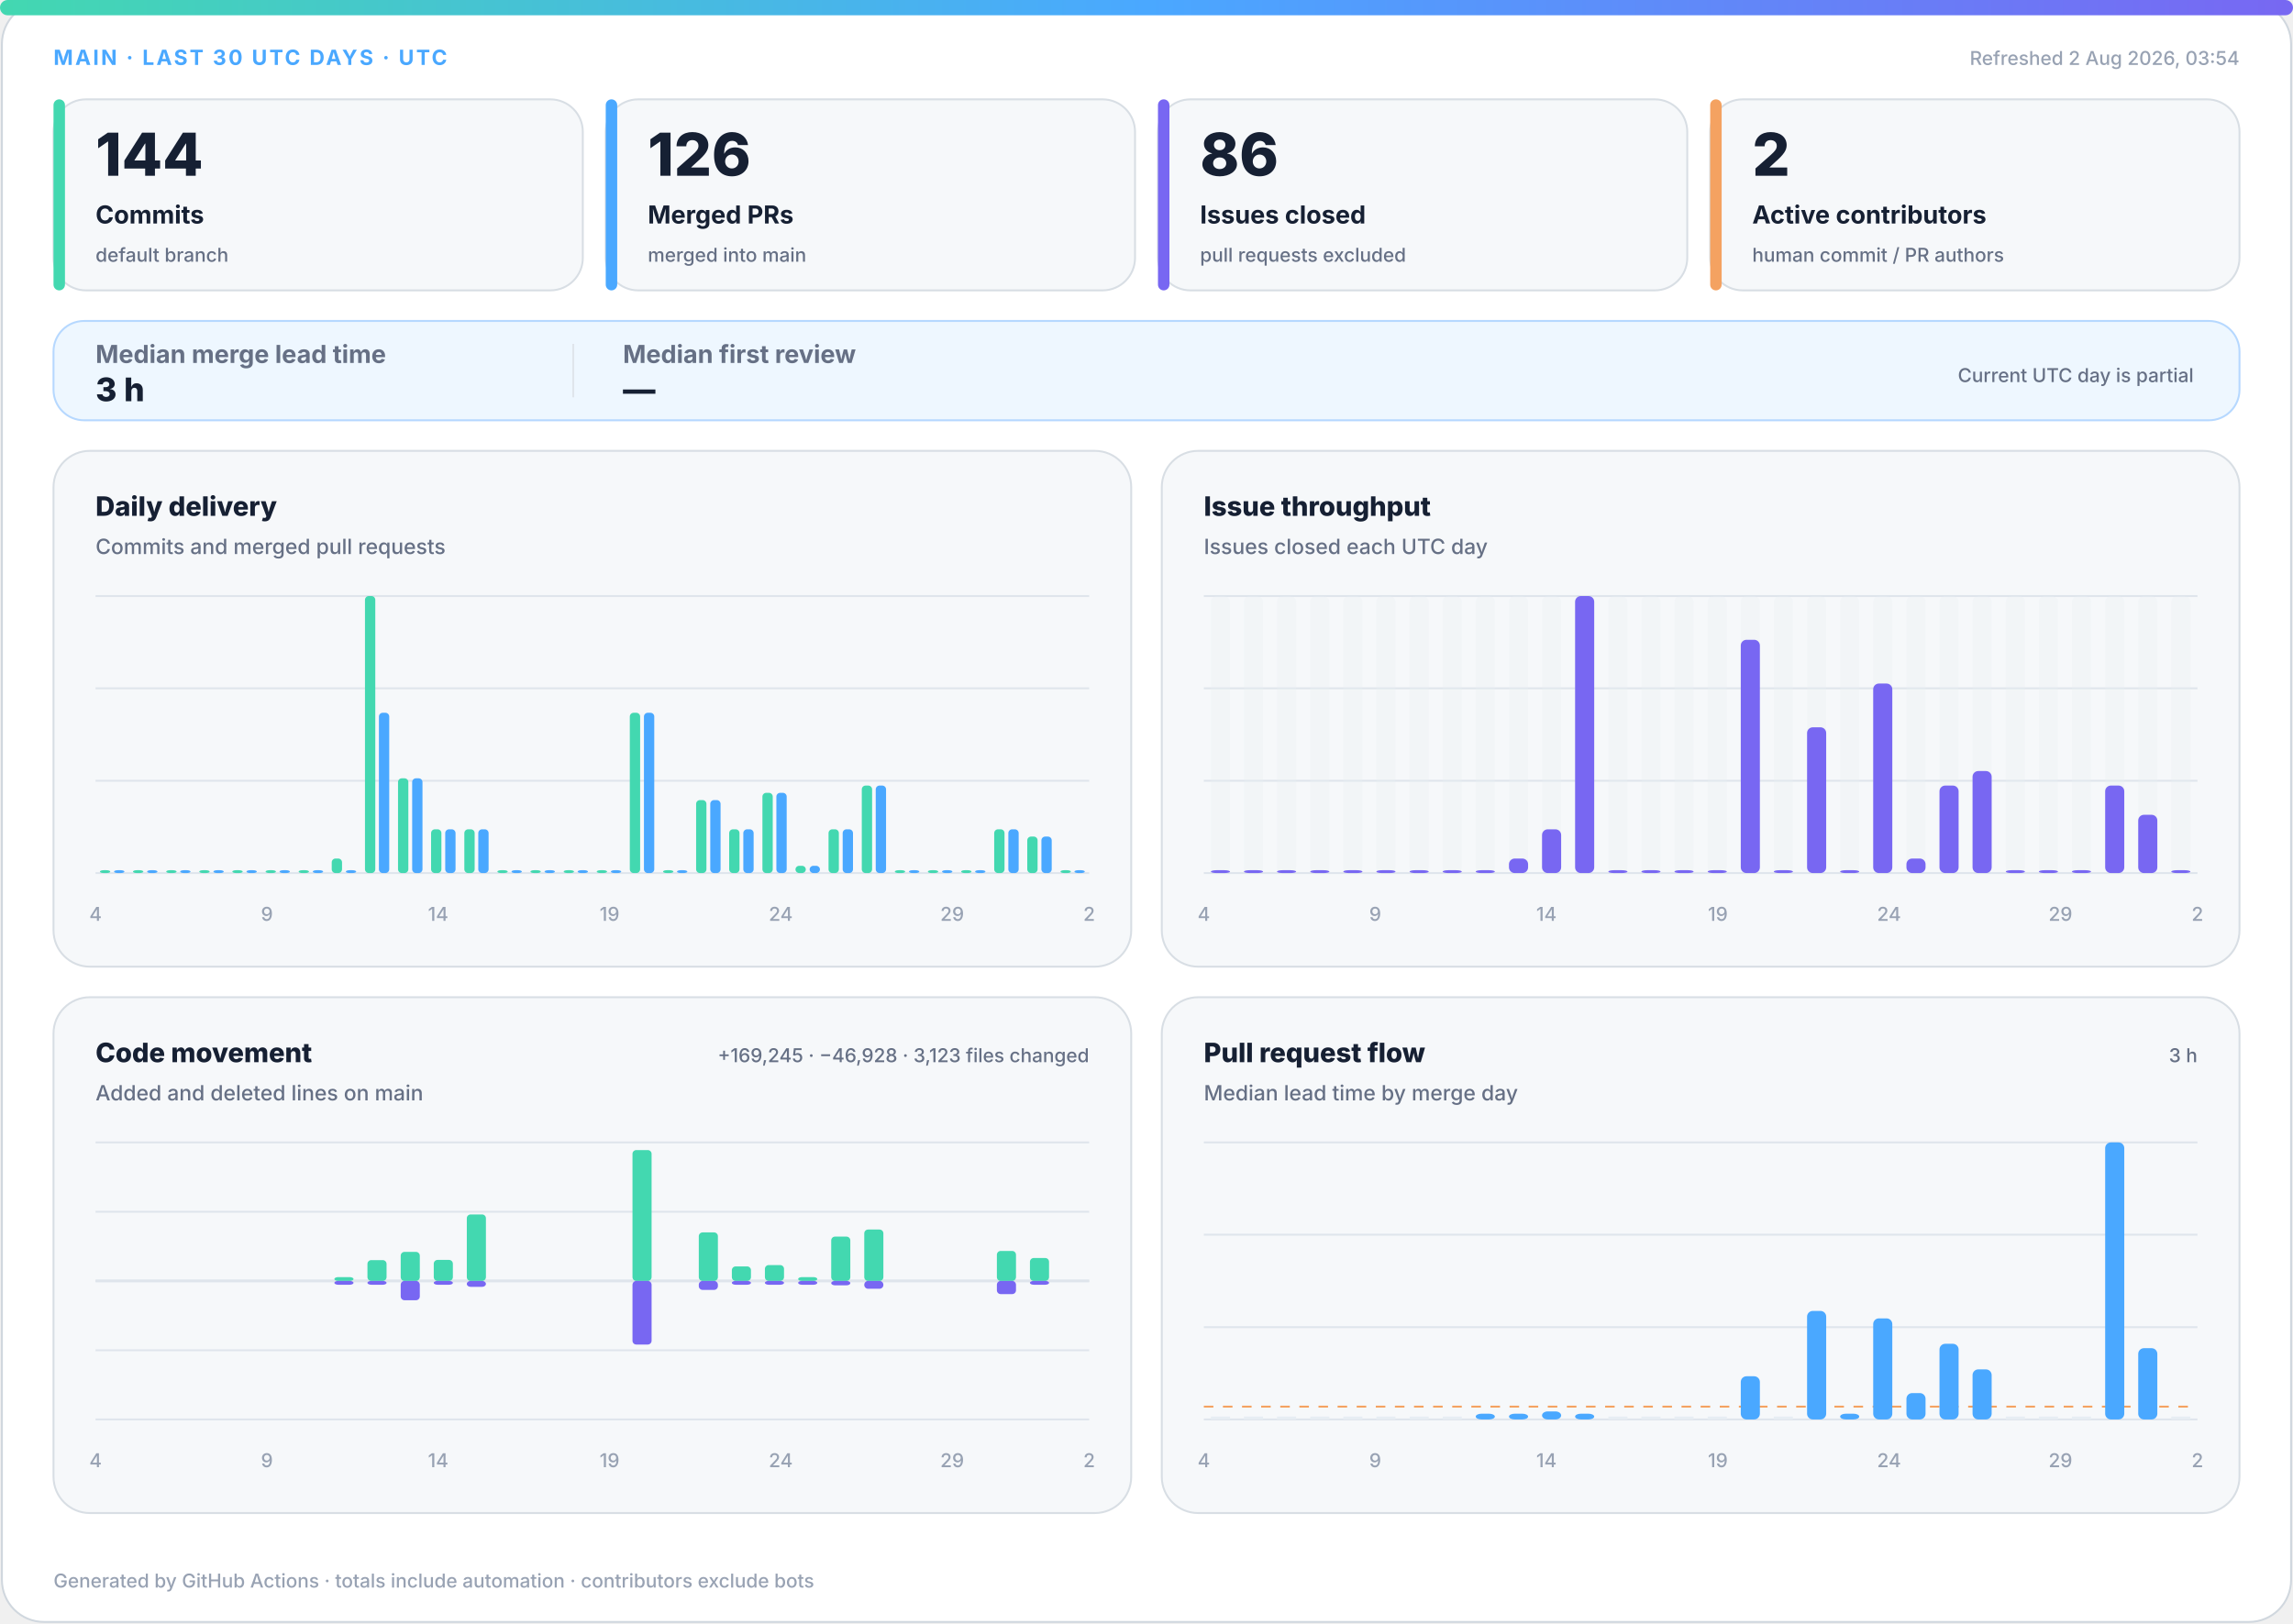
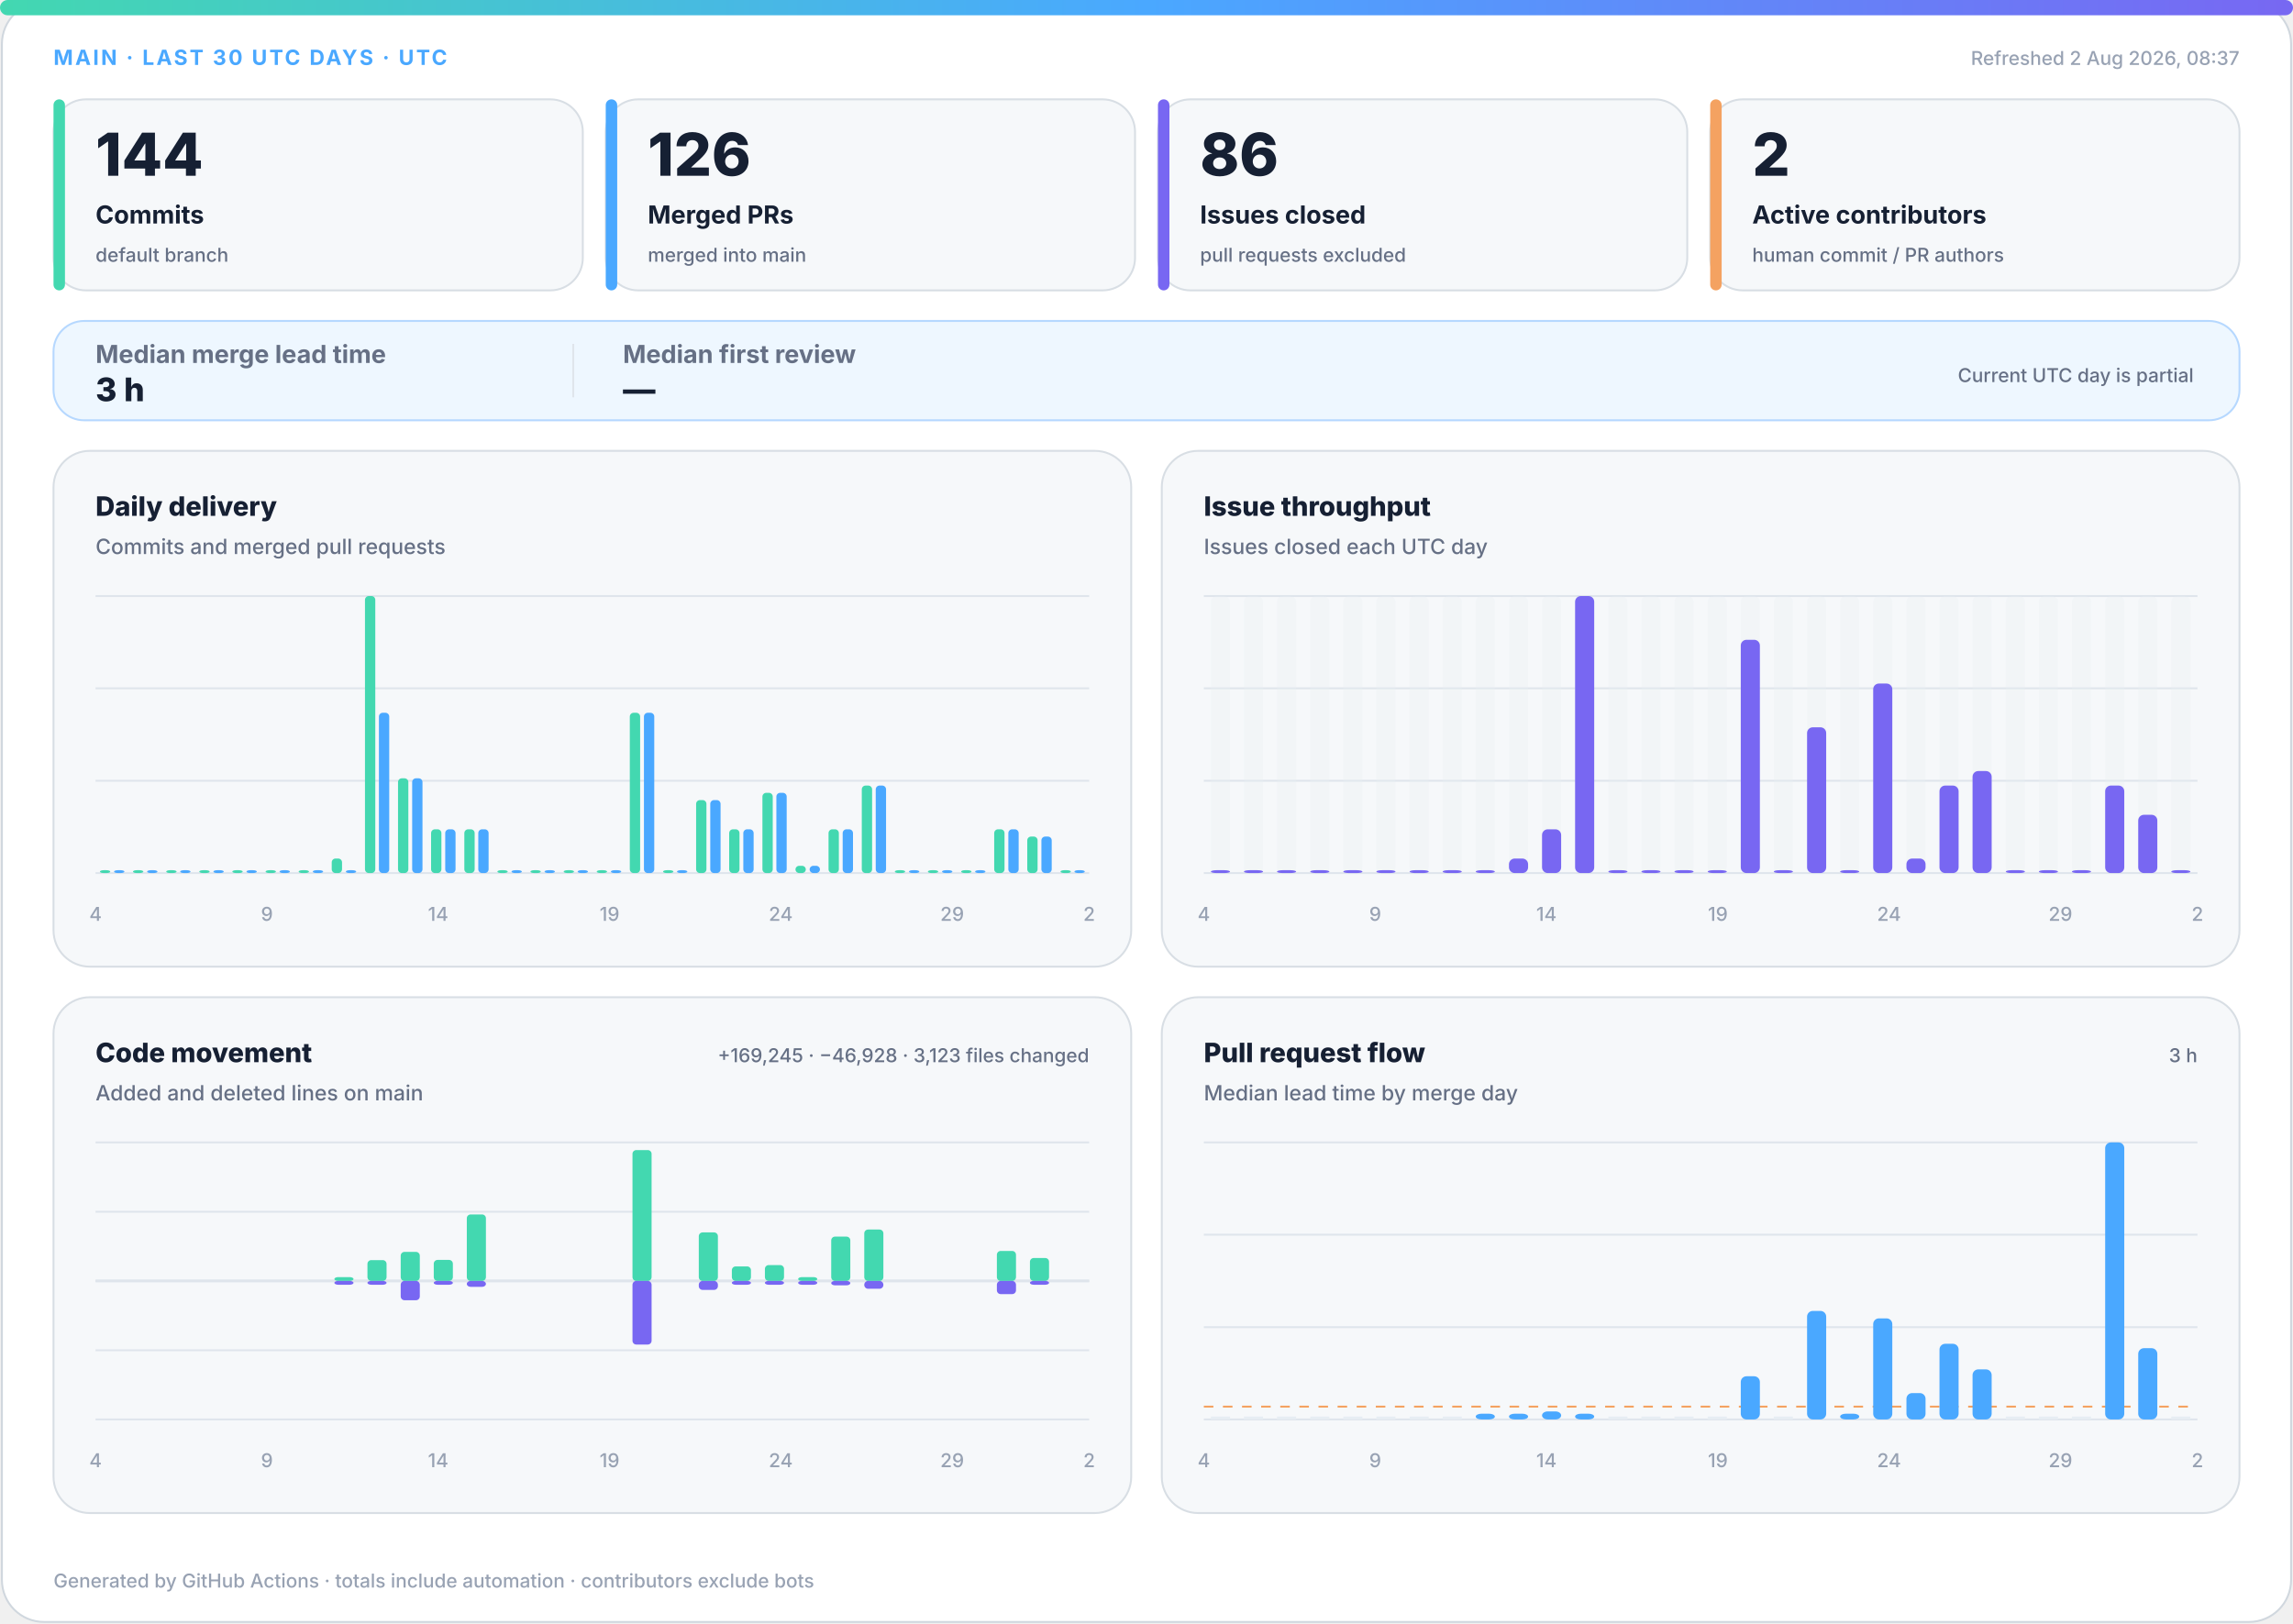
<svg xmlns="http://www.w3.org/2000/svg" width="1200" height="850" viewBox="0 0 1200 850" role="img" aria-labelledby="title desc">
  <defs>
    <linearGradient id="accent" x1="0" y1="0" x2="1" y2="0">
      <stop offset="0%" stop-color="#43d8b0" />
      <stop offset="50%" stop-color="#4aa8ff" />
      <stop offset="100%" stop-color="#7867f2" />
    </linearGradient>
    <linearGradient id="soft" x1="0" y1="0" x2="1" y2="1">
      <stop offset="0%" stop-color="#43d8b0" stop-opacity=".18" />
      <stop offset="100%" stop-color="#7867f2" stop-opacity=".12" />
    </linearGradient>
  </defs>
  <style>
.bg{fill:#fff;stroke:#d0d7de}.surface{fill:#f6f8fa;stroke:#d8dee4}.strong{fill:#eef7ff;stroke:#b6d8ff}.ink{fill:#162033}.muted{fill:#667085}.faint{fill:#98a2b3}.grid{stroke:#dfe5ec}.track{fill:#e7edf3}
.meta{font:750 11px -apple-system,BlinkMacSystemFont,"Segoe UI",sans-serif;letter-spacing:1.1px}.value{font:820 31px -apple-system,BlinkMacSystemFont,"Segoe UI",sans-serif}.label{font:720 13px -apple-system,BlinkMacSystemFont,"Segoe UI",sans-serif}.scope{font:520 10px -apple-system,BlinkMacSystemFont,"Segoe UI",sans-serif}.chart-title{font:760 14px -apple-system,BlinkMacSystemFont,"Segoe UI",sans-serif}.chart-subtitle{font:520 11px -apple-system,BlinkMacSystemFont,"Segoe UI",sans-serif}.small{font:540 10px -apple-system,BlinkMacSystemFont,"Segoe UI",sans-serif}.flow-value{font:780 17px -apple-system,BlinkMacSystemFont,"Segoe UI",sans-serif}
@media(prefers-color-scheme:dark){.bg{fill:#0d1117;stroke:#30363d}.surface{fill:#161b22;stroke:#30363d}.strong{fill:#10263a;stroke:#244d70}.ink{fill:#f0f6fc}.muted{fill:#a7b0bc}.faint{fill:#7d8590}.grid{stroke:#30363d}.track{fill:#27313d}}
</style>
  <rect class="bg" x="1" y="1" width="1198" height="848" rx="22" />
  <rect x="0" y="0" width="1200" height="8" rx="4" fill="url(#accent)" />
  <text class="meta" x="28" y="34" fill="#4aa8ff">MAIN · LAST 30 UTC DAYS · UTC</text>
-   <text class="small faint" x="1172" y="34" text-anchor="end">Refreshed 2 Aug 2026, 03:54</text>
+   <text class="small faint" x="1172" y="34" text-anchor="end">Refreshed 2 Aug 2026, 08:37</text>
  <g>
    <rect class="surface" x="28" y="52" width="277" height="100" rx="17" />
    <rect x="28" y="52" width="6" height="100" rx="3" fill="#43d8b0" />
    <text class="value ink" x="50" y="92" style="font-size:31px">144</text>
    <text class="label ink" x="50" y="117" style="font-size:13px">Commits</text>
    <text class="scope muted" x="50" y="137" style="font-size:10px">default branch</text>
  </g>
  <g>
    <rect class="surface" x="317" y="52" width="277" height="100" rx="17" />
    <rect x="317" y="52" width="6" height="100" rx="3" fill="#4aa8ff" />
    <text class="value ink" x="339" y="92" style="font-size:31px">126</text>
    <text class="label ink" x="339" y="117" style="font-size:13px">Merged PRs</text>
    <text class="scope muted" x="339" y="137" style="font-size:10px">merged into main</text>
  </g>
  <g>
    <rect class="surface" x="606" y="52" width="277" height="100" rx="17" />
    <rect x="606" y="52" width="6" height="100" rx="3" fill="#7867f2" />
    <text class="value ink" x="628" y="92" style="font-size:31px">86</text>
    <text class="label ink" x="628" y="117" style="font-size:13px">Issues closed</text>
    <text class="scope muted" x="628" y="137" style="font-size:10px">pull requests excluded</text>
  </g>
  <g>
    <rect class="surface" x="895" y="52" width="277" height="100" rx="17" />
    <rect x="895" y="52" width="6" height="100" rx="3" fill="#f4a261" />
    <text class="value ink" x="917" y="92" style="font-size:31px">2</text>
    <text class="label ink" x="917" y="117" style="font-size:13px">Active contributors</text>
    <text class="scope muted" x="917" y="137" style="font-size:10px">human commit / PR authors</text>
  </g>
  <g>
    <rect class="strong" x="28" y="168" width="1144" height="52" rx="16" fill="url(#soft)" />
    <text class="label muted" x="50" y="190">Median merge lead time</text>
    <text class="flow-value ink" x="50" y="210">3 h</text>
    <line class="grid" x1="300" y1="180" x2="300" y2="208" />
    <text class="label muted" x="326" y="190">Median first review</text>
    <text class="flow-value ink" x="326" y="210">—</text>
    <text class="scope muted" x="1148" y="200" text-anchor="end">Current UTC day is partial</text>
  </g>
  <g>
    <rect class="surface" x="28" y="236" width="564" height="270" rx="19" />
    <text class="chart-title ink" x="50" y="270">Daily delivery</text>
    <text class="chart-subtitle muted" x="50" y="290">Commits and merged pull requests</text>
    <line class="grid" x1="50" y1="312.0" x2="570" y2="312.0" />
    <line class="grid" x1="50" y1="360.3" x2="570" y2="360.3" />
    <line class="grid" x1="50" y1="408.7" x2="570" y2="408.7" />
    <line class="grid" x1="50" y1="457.0" x2="570" y2="457.0" />
    <rect x="52.3" y="455.5" width="5.4" height="1.5" rx="2" fill="#43d8b0" />
    <rect x="59.7" y="455.5" width="5.4" height="1.5" rx="2" fill="#4aa8ff" />
    <rect x="69.6" y="455.5" width="5.4" height="1.5" rx="2" fill="#43d8b0" />
    <rect x="77.0" y="455.5" width="5.4" height="1.5" rx="2" fill="#4aa8ff" />
    <rect x="87.0" y="455.5" width="5.4" height="1.5" rx="2" fill="#43d8b0" />
    <rect x="94.3" y="455.5" width="5.4" height="1.5" rx="2" fill="#4aa8ff" />
    <rect x="104.3" y="455.5" width="5.4" height="1.5" rx="2" fill="#43d8b0" />
    <rect x="111.7" y="455.5" width="5.4" height="1.5" rx="2" fill="#4aa8ff" />
    <rect x="121.6" y="455.5" width="5.4" height="1.5" rx="2" fill="#43d8b0" />
    <rect x="129.0" y="455.5" width="5.4" height="1.5" rx="2" fill="#4aa8ff" />
    <rect x="139.0" y="455.5" width="5.4" height="1.5" rx="2" fill="#43d8b0" />
    <rect x="146.3" y="455.5" width="5.4" height="1.5" rx="2" fill="#4aa8ff" />
    <rect x="156.3" y="455.5" width="5.4" height="1.5" rx="2" fill="#43d8b0" />
    <rect x="163.7" y="455.5" width="5.4" height="1.5" rx="2" fill="#4aa8ff" />
    <rect x="173.6" y="449.4" width="5.4" height="7.6" rx="2" fill="#43d8b0" />
    <rect x="181.0" y="455.5" width="5.4" height="1.5" rx="2" fill="#4aa8ff" />
    <rect x="191.0" y="312.0" width="5.4" height="145.0" rx="2" fill="#43d8b0" />
    <rect x="198.3" y="373.1" width="5.4" height="83.9" rx="2" fill="#4aa8ff" />
    <rect x="208.3" y="407.4" width="5.4" height="49.6" rx="2" fill="#43d8b0" />
    <rect x="215.7" y="407.4" width="5.4" height="49.6" rx="2" fill="#4aa8ff" />
    <rect x="225.6" y="434.1" width="5.4" height="22.9" rx="2" fill="#43d8b0" />
    <rect x="233.0" y="434.1" width="5.4" height="22.9" rx="2" fill="#4aa8ff" />
    <rect x="243.0" y="434.1" width="5.4" height="22.9" rx="2" fill="#43d8b0" />
    <rect x="250.3" y="434.1" width="5.4" height="22.9" rx="2" fill="#4aa8ff" />
    <rect x="260.3" y="455.5" width="5.4" height="1.5" rx="2" fill="#43d8b0" />
    <rect x="267.7" y="455.5" width="5.4" height="1.5" rx="2" fill="#4aa8ff" />
    <rect x="277.6" y="455.5" width="5.4" height="1.5" rx="2" fill="#43d8b0" />
    <rect x="285.0" y="455.5" width="5.4" height="1.5" rx="2" fill="#4aa8ff" />
    <rect x="295.0" y="455.5" width="5.4" height="1.5" rx="2" fill="#43d8b0" />
    <rect x="302.3" y="455.5" width="5.4" height="1.5" rx="2" fill="#4aa8ff" />
    <rect x="312.3" y="455.5" width="5.4" height="1.5" rx="2" fill="#43d8b0" />
    <rect x="319.7" y="455.5" width="5.4" height="1.5" rx="2" fill="#4aa8ff" />
    <rect x="329.6" y="373.1" width="5.4" height="83.9" rx="2" fill="#43d8b0" />
    <rect x="337.0" y="373.1" width="5.4" height="83.9" rx="2" fill="#4aa8ff" />
    <rect x="347.0" y="455.5" width="5.4" height="1.5" rx="2" fill="#43d8b0" />
    <rect x="354.3" y="455.5" width="5.4" height="1.5" rx="2" fill="#4aa8ff" />
    <rect x="364.3" y="418.8" width="5.4" height="38.2" rx="2" fill="#43d8b0" />
    <rect x="371.7" y="418.8" width="5.4" height="38.2" rx="2" fill="#4aa8ff" />
    <rect x="381.6" y="434.1" width="5.4" height="22.9" rx="2" fill="#43d8b0" />
    <rect x="389.0" y="434.1" width="5.4" height="22.9" rx="2" fill="#4aa8ff" />
    <rect x="399.0" y="415.0" width="5.4" height="42.0" rx="2" fill="#43d8b0" />
    <rect x="406.3" y="415.0" width="5.4" height="42.0" rx="2" fill="#4aa8ff" />
    <rect x="416.3" y="453.2" width="5.4" height="3.8" rx="2" fill="#43d8b0" />
    <rect x="423.7" y="453.2" width="5.4" height="3.8" rx="2" fill="#4aa8ff" />
    <rect x="433.6" y="434.1" width="5.4" height="22.9" rx="2" fill="#43d8b0" />
    <rect x="441.0" y="434.1" width="5.4" height="22.9" rx="2" fill="#4aa8ff" />
    <rect x="451.0" y="411.2" width="5.4" height="45.8" rx="2" fill="#43d8b0" />
    <rect x="458.3" y="411.2" width="5.4" height="45.8" rx="2" fill="#4aa8ff" />
    <rect x="468.3" y="455.5" width="5.4" height="1.5" rx="2" fill="#43d8b0" />
    <rect x="475.7" y="455.5" width="5.4" height="1.5" rx="2" fill="#4aa8ff" />
    <rect x="485.6" y="455.5" width="5.4" height="1.5" rx="2" fill="#43d8b0" />
    <rect x="493.0" y="455.5" width="5.4" height="1.5" rx="2" fill="#4aa8ff" />
    <rect x="503.0" y="455.5" width="5.4" height="1.5" rx="2" fill="#43d8b0" />
    <rect x="510.3" y="455.5" width="5.4" height="1.5" rx="2" fill="#4aa8ff" />
    <rect x="520.3" y="434.1" width="5.4" height="22.9" rx="2" fill="#43d8b0" />
    <rect x="527.7" y="434.1" width="5.4" height="22.9" rx="2" fill="#4aa8ff" />
    <rect x="537.6" y="437.9" width="5.4" height="19.1" rx="2" fill="#43d8b0" />
    <rect x="545.0" y="437.9" width="5.4" height="19.1" rx="2" fill="#4aa8ff" />
    <rect x="555.0" y="455.5" width="5.4" height="1.5" rx="2" fill="#43d8b0" />
    <rect x="562.3" y="455.5" width="5.4" height="1.5" rx="2" fill="#4aa8ff" />
    <text class="small faint" x="50.0" y="482" text-anchor="middle">4</text>
    <text class="small faint" x="139.7" y="482" text-anchor="middle">9</text>
    <text class="small faint" x="229.3" y="482" text-anchor="middle">14</text>
    <text class="small faint" x="319.0" y="482" text-anchor="middle">19</text>
    <text class="small faint" x="408.6" y="482" text-anchor="middle">24</text>
    <text class="small faint" x="498.3" y="482" text-anchor="middle">29</text>
    <text class="small faint" x="570.0" y="482" text-anchor="middle">2</text>
  </g>
  <g>
    <rect class="surface" x="608" y="236" width="564" height="270" rx="19" />
    <text class="chart-title ink" x="630" y="270">Issue throughput</text>
    <text class="chart-subtitle muted" x="630" y="290">Issues closed each UTC day</text>
    <line class="grid" x1="630" y1="312.0" x2="1150" y2="312.0" />
    <line class="grid" x1="630" y1="360.3" x2="1150" y2="360.3" />
    <line class="grid" x1="630" y1="408.7" x2="1150" y2="408.7" />
    <line class="grid" x1="630" y1="457.0" x2="1150" y2="457.0" />
    <g>
      <rect class="track" x="633.7" y="312" width="10.0" height="145" rx="3" opacity=".3" />
      <rect x="633.7" y="455.5" width="10.0" height="1.5" rx="3" fill="#7867f2" />
    </g>
    <g>
      <rect class="track" x="651.0" y="312" width="10.0" height="145" rx="3" opacity=".3" />
      <rect x="651.0" y="455.5" width="10.0" height="1.5" rx="3" fill="#7867f2" />
    </g>
    <g>
      <rect class="track" x="668.3" y="312" width="10.0" height="145" rx="3" opacity=".3" />
      <rect x="668.3" y="455.5" width="10.0" height="1.5" rx="3" fill="#7867f2" />
    </g>
    <g>
      <rect class="track" x="685.7" y="312" width="10.0" height="145" rx="3" opacity=".3" />
      <rect x="685.7" y="455.5" width="10.0" height="1.5" rx="3" fill="#7867f2" />
    </g>
    <g>
      <rect class="track" x="703.0" y="312" width="10.0" height="145" rx="3" opacity=".3" />
      <rect x="703.0" y="455.5" width="10.0" height="1.5" rx="3" fill="#7867f2" />
    </g>
    <g>
      <rect class="track" x="720.3" y="312" width="10.0" height="145" rx="3" opacity=".3" />
      <rect x="720.3" y="455.5" width="10.0" height="1.5" rx="3" fill="#7867f2" />
    </g>
    <g>
      <rect class="track" x="737.7" y="312" width="10.0" height="145" rx="3" opacity=".3" />
      <rect x="737.7" y="455.5" width="10.0" height="1.5" rx="3" fill="#7867f2" />
    </g>
    <g>
      <rect class="track" x="755.0" y="312" width="10.0" height="145" rx="3" opacity=".3" />
      <rect x="755.0" y="455.5" width="10.0" height="1.5" rx="3" fill="#7867f2" />
    </g>
    <g>
      <rect class="track" x="772.3" y="312" width="10.0" height="145" rx="3" opacity=".3" />
      <rect x="772.3" y="455.5" width="10.0" height="1.5" rx="3" fill="#7867f2" />
    </g>
    <g>
      <rect class="track" x="789.7" y="312" width="10.0" height="145" rx="3" opacity=".3" />
      <rect x="789.7" y="449.4" width="10.0" height="7.6" rx="3" fill="#7867f2" />
    </g>
    <g>
      <rect class="track" x="807.0" y="312" width="10.0" height="145" rx="3" opacity=".3" />
      <rect x="807.0" y="434.1" width="10.0" height="22.9" rx="3" fill="#7867f2" />
    </g>
    <g>
      <rect class="track" x="824.3" y="312" width="10.0" height="145" rx="3" opacity=".3" />
      <rect x="824.3" y="312.0" width="10.0" height="145.0" rx="3" fill="#7867f2" />
    </g>
    <g>
      <rect class="track" x="841.7" y="312" width="10.0" height="145" rx="3" opacity=".3" />
      <rect x="841.7" y="455.5" width="10.0" height="1.5" rx="3" fill="#7867f2" />
    </g>
    <g>
      <rect class="track" x="859.0" y="312" width="10.0" height="145" rx="3" opacity=".3" />
      <rect x="859.0" y="455.5" width="10.0" height="1.5" rx="3" fill="#7867f2" />
    </g>
    <g>
      <rect class="track" x="876.3" y="312" width="10.0" height="145" rx="3" opacity=".3" />
      <rect x="876.3" y="455.5" width="10.0" height="1.5" rx="3" fill="#7867f2" />
    </g>
    <g>
      <rect class="track" x="893.7" y="312" width="10.0" height="145" rx="3" opacity=".3" />
      <rect x="893.7" y="455.5" width="10.0" height="1.5" rx="3" fill="#7867f2" />
    </g>
    <g>
      <rect class="track" x="911.0" y="312" width="10.0" height="145" rx="3" opacity=".3" />
      <rect x="911.0" y="334.9" width="10.0" height="122.1" rx="3" fill="#7867f2" />
    </g>
    <g>
      <rect class="track" x="928.3" y="312" width="10.0" height="145" rx="3" opacity=".3" />
      <rect x="928.3" y="455.5" width="10.0" height="1.5" rx="3" fill="#7867f2" />
    </g>
    <g>
      <rect class="track" x="945.7" y="312" width="10.0" height="145" rx="3" opacity=".3" />
      <rect x="945.7" y="380.7" width="10.0" height="76.3" rx="3" fill="#7867f2" />
    </g>
    <g>
      <rect class="track" x="963.0" y="312" width="10.0" height="145" rx="3" opacity=".3" />
      <rect x="963.0" y="455.5" width="10.0" height="1.5" rx="3" fill="#7867f2" />
    </g>
    <g>
      <rect class="track" x="980.3" y="312" width="10.0" height="145" rx="3" opacity=".3" />
      <rect x="980.3" y="357.8" width="10.0" height="99.2" rx="3" fill="#7867f2" />
    </g>
    <g>
      <rect class="track" x="997.7" y="312" width="10.0" height="145" rx="3" opacity=".3" />
      <rect x="997.7" y="449.4" width="10.0" height="7.6" rx="3" fill="#7867f2" />
    </g>
    <g>
      <rect class="track" x="1015.0" y="312" width="10.0" height="145" rx="3" opacity=".3" />
      <rect x="1015.0" y="411.2" width="10.0" height="45.8" rx="3" fill="#7867f2" />
    </g>
    <g>
      <rect class="track" x="1032.3" y="312" width="10.0" height="145" rx="3" opacity=".3" />
      <rect x="1032.3" y="403.6" width="10.0" height="53.4" rx="3" fill="#7867f2" />
    </g>
    <g>
      <rect class="track" x="1049.7" y="312" width="10.0" height="145" rx="3" opacity=".3" />
      <rect x="1049.7" y="455.5" width="10.0" height="1.5" rx="3" fill="#7867f2" />
    </g>
    <g>
      <rect class="track" x="1067.0" y="312" width="10.0" height="145" rx="3" opacity=".3" />
      <rect x="1067.0" y="455.5" width="10.0" height="1.5" rx="3" fill="#7867f2" />
    </g>
    <g>
      <rect class="track" x="1084.3" y="312" width="10.0" height="145" rx="3" opacity=".3" />
      <rect x="1084.3" y="455.5" width="10.0" height="1.5" rx="3" fill="#7867f2" />
    </g>
    <g>
      <rect class="track" x="1101.7" y="312" width="10.0" height="145" rx="3" opacity=".3" />
      <rect x="1101.7" y="411.2" width="10.0" height="45.8" rx="3" fill="#7867f2" />
    </g>
    <g>
      <rect class="track" x="1119.0" y="312" width="10.0" height="145" rx="3" opacity=".3" />
      <rect x="1119.0" y="426.5" width="10.0" height="30.5" rx="3" fill="#7867f2" />
    </g>
    <g>
      <rect class="track" x="1136.3" y="312" width="10.0" height="145" rx="3" opacity=".3" />
      <rect x="1136.3" y="455.5" width="10.0" height="1.5" rx="3" fill="#7867f2" />
    </g>
    <text class="small faint" x="630.0" y="482" text-anchor="middle">4</text>
    <text class="small faint" x="719.7" y="482" text-anchor="middle">9</text>
    <text class="small faint" x="809.3" y="482" text-anchor="middle">14</text>
    <text class="small faint" x="899.0" y="482" text-anchor="middle">19</text>
    <text class="small faint" x="988.6" y="482" text-anchor="middle">24</text>
    <text class="small faint" x="1078.3" y="482" text-anchor="middle">29</text>
    <text class="small faint" x="1150.0" y="482" text-anchor="middle">2</text>
  </g>
  <g>
    <rect class="surface" x="28" y="522" width="564" height="270" rx="19" />
    <text class="chart-title ink" x="50" y="556">Code movement</text>
    <text class="chart-subtitle muted" x="50" y="576">Added and deleted lines on main</text>
    <text class="small muted" x="570" y="556" text-anchor="end">+169,245 · −46,928 · 3,123 files changed</text>
    <line class="grid" x1="50" y1="598.0" x2="570" y2="598.0" />
    <line class="grid" x1="50" y1="634.3" x2="570" y2="634.3" />
    <line class="grid" x1="50" y1="670.5" x2="570" y2="670.5" />
    <line class="grid" x1="50" y1="706.8" x2="570" y2="706.8" />
    <line class="grid" x1="50" y1="743.0" x2="570" y2="743.0" />
    <line class="grid" x1="50" y1="670.5" x2="570" y2="670.5" stroke-width="1.5" />
    <rect x="53.7" y="670.5" width="10.0" height="0.0" rx="2" fill="#43d8b0" />
    <rect x="53.7" y="670.5" width="10.0" height="0.0" rx="2" fill="#7867f2" />
    <rect x="71.0" y="670.5" width="10.0" height="0.0" rx="2" fill="#43d8b0" />
    <rect x="71.0" y="670.5" width="10.0" height="0.0" rx="2" fill="#7867f2" />
    <rect x="88.3" y="670.5" width="10.0" height="0.0" rx="2" fill="#43d8b0" />
    <rect x="88.3" y="670.5" width="10.0" height="0.0" rx="2" fill="#7867f2" />
    <rect x="105.7" y="670.5" width="10.0" height="0.0" rx="2" fill="#43d8b0" />
    <rect x="105.7" y="670.5" width="10.0" height="0.0" rx="2" fill="#7867f2" />
    <rect x="123.0" y="670.5" width="10.0" height="0.0" rx="2" fill="#43d8b0" />
    <rect x="123.0" y="670.5" width="10.0" height="0.0" rx="2" fill="#7867f2" />
    <rect x="140.3" y="670.5" width="10.0" height="0.0" rx="2" fill="#43d8b0" />
    <rect x="140.3" y="670.5" width="10.0" height="0.0" rx="2" fill="#7867f2" />
    <rect x="157.7" y="670.5" width="10.0" height="0.0" rx="2" fill="#43d8b0" />
    <rect x="157.7" y="670.5" width="10.0" height="0.0" rx="2" fill="#7867f2" />
    <rect x="175.0" y="668.5" width="10.0" height="2.0" rx="2" fill="#43d8b0" />
    <rect x="175.0" y="670.5" width="10.0" height="2.0" rx="2" fill="#7867f2" />
    <rect x="192.3" y="659.6" width="10.0" height="10.9" rx="2" fill="#43d8b0" />
    <rect x="192.3" y="670.5" width="10.0" height="2.0" rx="2" fill="#7867f2" />
    <rect x="209.7" y="655.3" width="10.0" height="15.2" rx="2" fill="#43d8b0" />
    <rect x="209.7" y="670.5" width="10.0" height="10.1" rx="2" fill="#7867f2" />
    <rect x="227.0" y="659.5" width="10.0" height="11.0" rx="2" fill="#43d8b0" />
    <rect x="227.0" y="670.5" width="10.0" height="2.0" rx="2" fill="#7867f2" />
    <rect x="244.3" y="635.7" width="10.0" height="34.8" rx="2" fill="#43d8b0" />
    <rect x="244.3" y="670.5" width="10.0" height="3.1" rx="2" fill="#7867f2" />
    <rect x="261.7" y="670.5" width="10.0" height="0.0" rx="2" fill="#43d8b0" />
    <rect x="261.7" y="670.5" width="10.0" height="0.0" rx="2" fill="#7867f2" />
    <rect x="279.0" y="670.5" width="10.0" height="0.0" rx="2" fill="#43d8b0" />
    <rect x="279.0" y="670.5" width="10.0" height="0.0" rx="2" fill="#7867f2" />
    <rect x="296.3" y="670.5" width="10.0" height="0.0" rx="2" fill="#43d8b0" />
    <rect x="296.3" y="670.5" width="10.0" height="0.0" rx="2" fill="#7867f2" />
    <rect x="313.7" y="670.5" width="10.0" height="0.0" rx="2" fill="#43d8b0" />
    <rect x="313.7" y="670.5" width="10.0" height="0.0" rx="2" fill="#7867f2" />
    <rect x="331.0" y="602.0" width="10.0" height="68.5" rx="2" fill="#43d8b0" />
    <rect x="331.0" y="670.5" width="10.0" height="33.3" rx="2" fill="#7867f2" />
    <rect x="348.3" y="670.5" width="10.0" height="0.0" rx="2" fill="#43d8b0" />
    <rect x="348.3" y="670.5" width="10.0" height="0.0" rx="2" fill="#7867f2" />
    <rect x="365.7" y="645.1" width="10.0" height="25.4" rx="2" fill="#43d8b0" />
    <rect x="365.7" y="670.5" width="10.0" height="4.7" rx="2" fill="#7867f2" />
    <rect x="383.0" y="662.9" width="10.0" height="7.6" rx="2" fill="#43d8b0" />
    <rect x="383.0" y="670.5" width="10.0" height="2.0" rx="2" fill="#7867f2" />
    <rect x="400.3" y="662.2" width="10.0" height="8.3" rx="2" fill="#43d8b0" />
    <rect x="400.3" y="670.5" width="10.0" height="2.0" rx="2" fill="#7867f2" />
    <rect x="417.7" y="668.5" width="10.0" height="2.0" rx="2" fill="#43d8b0" />
    <rect x="417.7" y="670.5" width="10.0" height="2.0" rx="2" fill="#7867f2" />
    <rect x="435.0" y="647.3" width="10.0" height="23.2" rx="2" fill="#43d8b0" />
    <rect x="435.0" y="670.5" width="10.0" height="2.3" rx="2" fill="#7867f2" />
    <rect x="452.3" y="643.6" width="10.0" height="26.9" rx="2" fill="#43d8b0" />
    <rect x="452.3" y="670.5" width="10.0" height="4.1" rx="2" fill="#7867f2" />
    <rect x="469.7" y="670.5" width="10.0" height="0.0" rx="2" fill="#43d8b0" />
    <rect x="469.7" y="670.5" width="10.0" height="0.0" rx="2" fill="#7867f2" />
    <rect x="487.0" y="670.5" width="10.0" height="0.0" rx="2" fill="#43d8b0" />
    <rect x="487.0" y="670.5" width="10.0" height="0.0" rx="2" fill="#7867f2" />
    <rect x="504.3" y="670.5" width="10.0" height="0.0" rx="2" fill="#43d8b0" />
    <rect x="504.3" y="670.5" width="10.0" height="0.0" rx="2" fill="#7867f2" />
    <rect x="521.7" y="654.8" width="10.0" height="15.7" rx="2" fill="#43d8b0" />
    <rect x="521.7" y="670.5" width="10.0" height="6.9" rx="2" fill="#7867f2" />
    <rect x="539.0" y="658.5" width="10.0" height="12.0" rx="2" fill="#43d8b0" />
    <rect x="539.0" y="670.5" width="10.0" height="2.0" rx="2" fill="#7867f2" />
    <rect x="556.3" y="670.5" width="10.0" height="0.0" rx="2" fill="#43d8b0" />
    <rect x="556.3" y="670.5" width="10.0" height="0.0" rx="2" fill="#7867f2" />
    <text class="small faint" x="50.0" y="768" text-anchor="middle">4</text>
    <text class="small faint" x="139.7" y="768" text-anchor="middle">9</text>
    <text class="small faint" x="229.3" y="768" text-anchor="middle">14</text>
    <text class="small faint" x="319.0" y="768" text-anchor="middle">19</text>
    <text class="small faint" x="408.6" y="768" text-anchor="middle">24</text>
    <text class="small faint" x="498.3" y="768" text-anchor="middle">29</text>
    <text class="small faint" x="570.0" y="768" text-anchor="middle">2</text>
  </g>
  <g>
    <rect class="surface" x="608" y="522" width="564" height="270" rx="19" />
    <text class="chart-title ink" x="630" y="556">Pull request flow</text>
    <text class="chart-subtitle muted" x="630" y="576">Median lead time by merge day</text>
    <text class="small muted" x="1150" y="556" text-anchor="end">3 h</text>
    <line class="grid" x1="630" y1="598.0" x2="1150" y2="598.0" />
    <line class="grid" x1="630" y1="646.3" x2="1150" y2="646.3" />
    <line class="grid" x1="630" y1="694.7" x2="1150" y2="694.7" />
    <line class="grid" x1="630" y1="743.0" x2="1150" y2="743.0" />
    <line x1="630" y1="736.3" x2="1150" y2="736.3" stroke="#f4a261" stroke-dasharray="5 5" />
    <rect class="track" x="633.7" y="741.5" width="10.0" height="1.5" />
    <rect class="track" x="651.0" y="741.5" width="10.0" height="1.5" />
    <rect class="track" x="668.3" y="741.5" width="10.0" height="1.5" />
    <rect class="track" x="685.7" y="741.5" width="10.0" height="1.5" />
    <rect class="track" x="703.0" y="741.5" width="10.0" height="1.5" />
    <rect class="track" x="720.3" y="741.5" width="10.0" height="1.5" />
    <rect class="track" x="737.7" y="741.5" width="10.0" height="1.5" />
    <rect class="track" x="755.0" y="741.5" width="10.0" height="1.5" />
    <rect x="772.3" y="740.0" width="10.0" height="3.0" rx="3" fill="#4aa8ff" />
    <rect x="789.7" y="740.0" width="10.0" height="3.0" rx="3" fill="#4aa8ff" />
    <rect x="807.0" y="738.8" width="10.0" height="4.2" rx="3" fill="#4aa8ff" />
    <rect x="824.3" y="740.0" width="10.0" height="3.0" rx="3" fill="#4aa8ff" />
    <rect class="track" x="841.7" y="741.5" width="10.0" height="1.5" />
    <rect class="track" x="859.0" y="741.5" width="10.0" height="1.5" />
    <rect class="track" x="876.3" y="741.5" width="10.0" height="1.5" />
    <rect class="track" x="893.7" y="741.5" width="10.0" height="1.5" />
    <rect x="911.0" y="720.4" width="10.0" height="22.6" rx="3" fill="#4aa8ff" />
    <rect class="track" x="928.3" y="741.5" width="10.0" height="1.5" />
    <rect x="945.7" y="686.2" width="10.0" height="56.8" rx="3" fill="#4aa8ff" />
    <rect x="963.0" y="740.0" width="10.0" height="3.0" rx="3" fill="#4aa8ff" />
    <rect x="980.3" y="690.1" width="10.0" height="52.9" rx="3" fill="#4aa8ff" />
    <rect x="997.7" y="729.2" width="10.0" height="13.8" rx="3" fill="#4aa8ff" />
    <rect x="1015.0" y="703.4" width="10.0" height="39.6" rx="3" fill="#4aa8ff" />
    <rect x="1032.3" y="716.8" width="10.0" height="26.2" rx="3" fill="#4aa8ff" />
    <rect class="track" x="1049.7" y="741.5" width="10.0" height="1.5" />
    <rect class="track" x="1067.0" y="741.5" width="10.0" height="1.5" />
    <rect class="track" x="1084.3" y="741.5" width="10.0" height="1.5" />
    <rect x="1101.7" y="598.0" width="10.0" height="145.0" rx="3" fill="#4aa8ff" />
    <rect x="1119.0" y="705.7" width="10.0" height="37.3" rx="3" fill="#4aa8ff" />
    <rect class="track" x="1136.3" y="741.5" width="10.0" height="1.5" />
    <text class="small faint" x="630.0" y="768" text-anchor="middle">4</text>
    <text class="small faint" x="719.7" y="768" text-anchor="middle">9</text>
    <text class="small faint" x="809.3" y="768" text-anchor="middle">14</text>
    <text class="small faint" x="899.0" y="768" text-anchor="middle">19</text>
    <text class="small faint" x="988.6" y="768" text-anchor="middle">24</text>
    <text class="small faint" x="1078.3" y="768" text-anchor="middle">29</text>
    <text class="small faint" x="1150.0" y="768" text-anchor="middle">2</text>
  </g>
  <text class="small faint" x="28" y="831">Generated by GitHub Actions · totals include automation · contributors exclude bots</text>
</svg>
